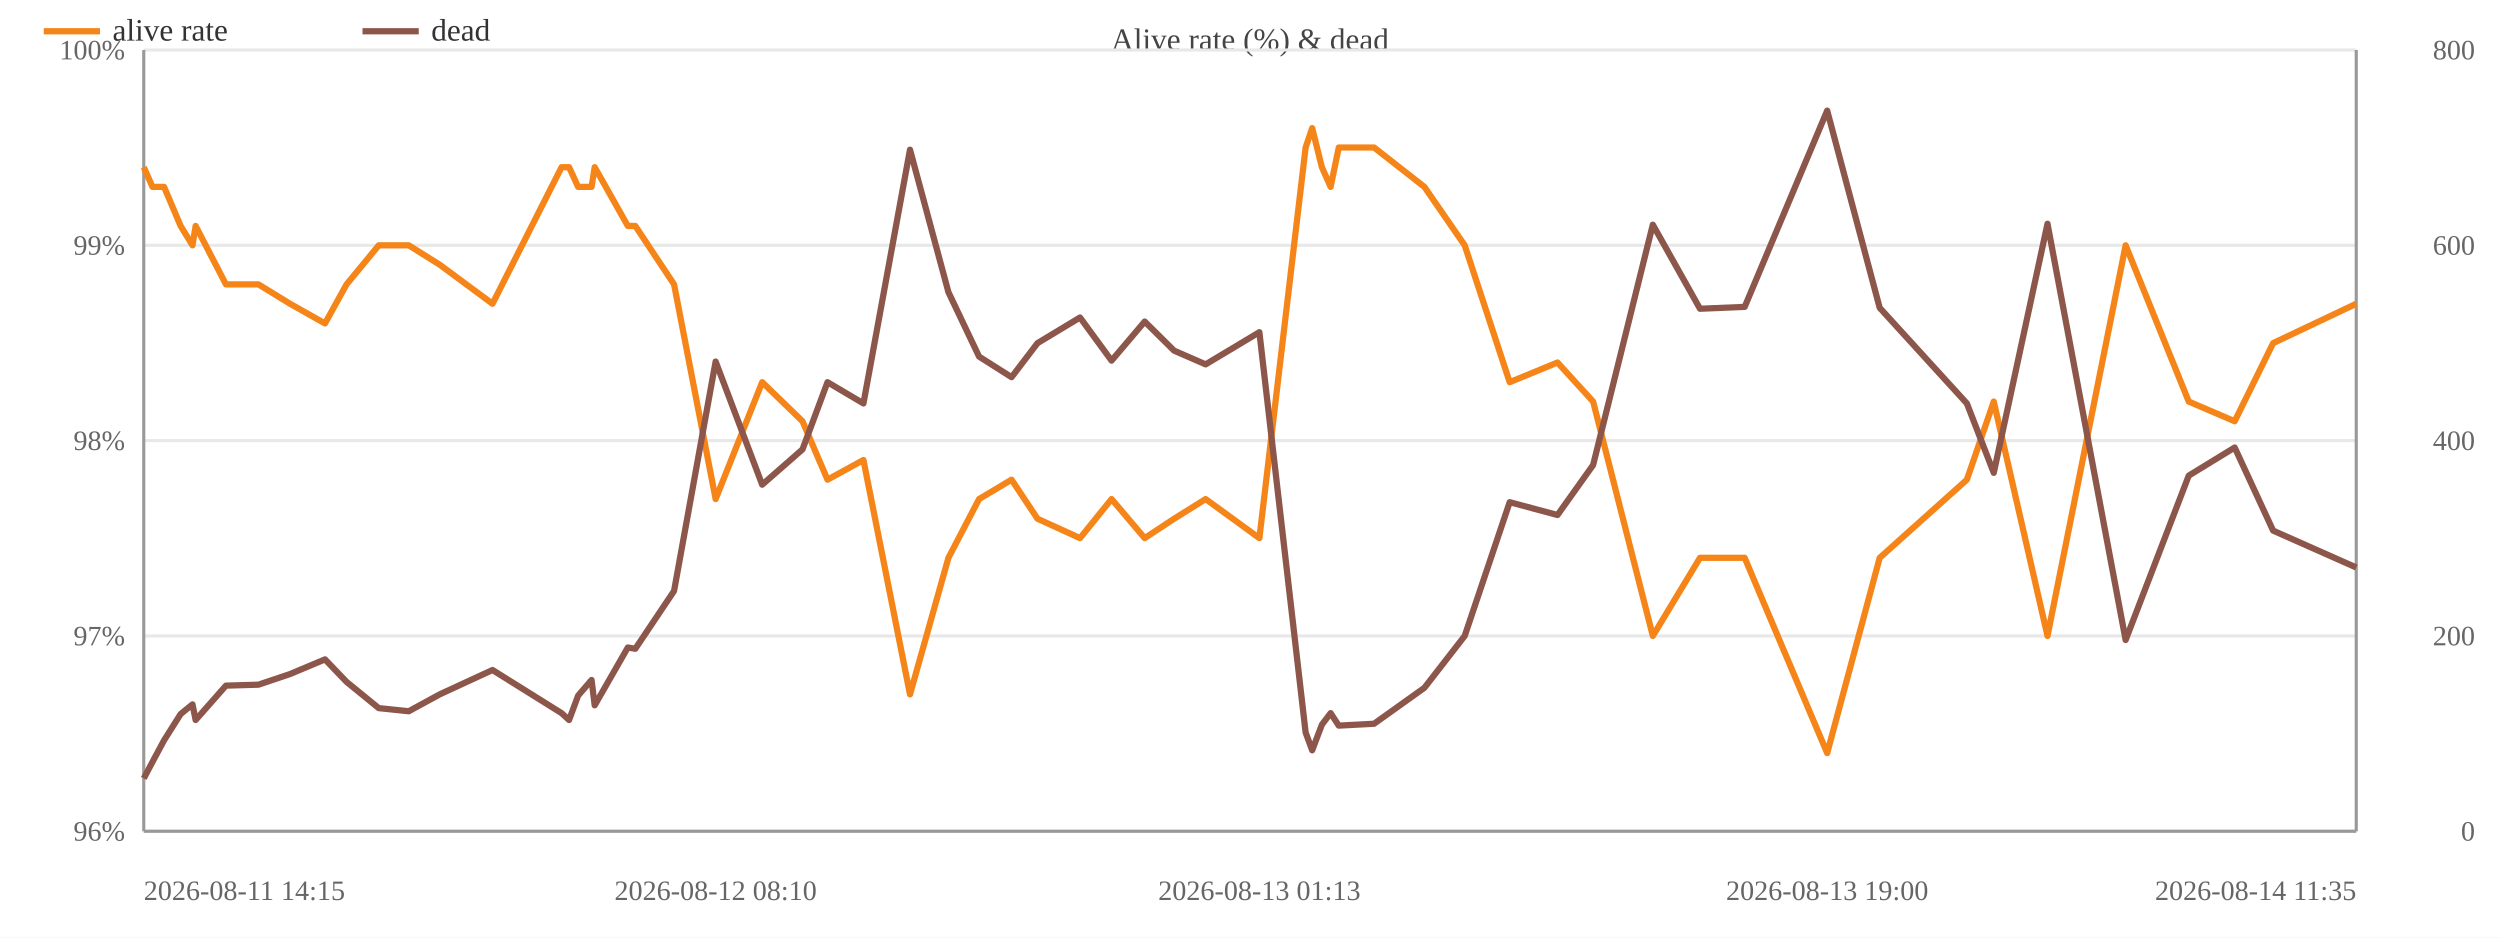
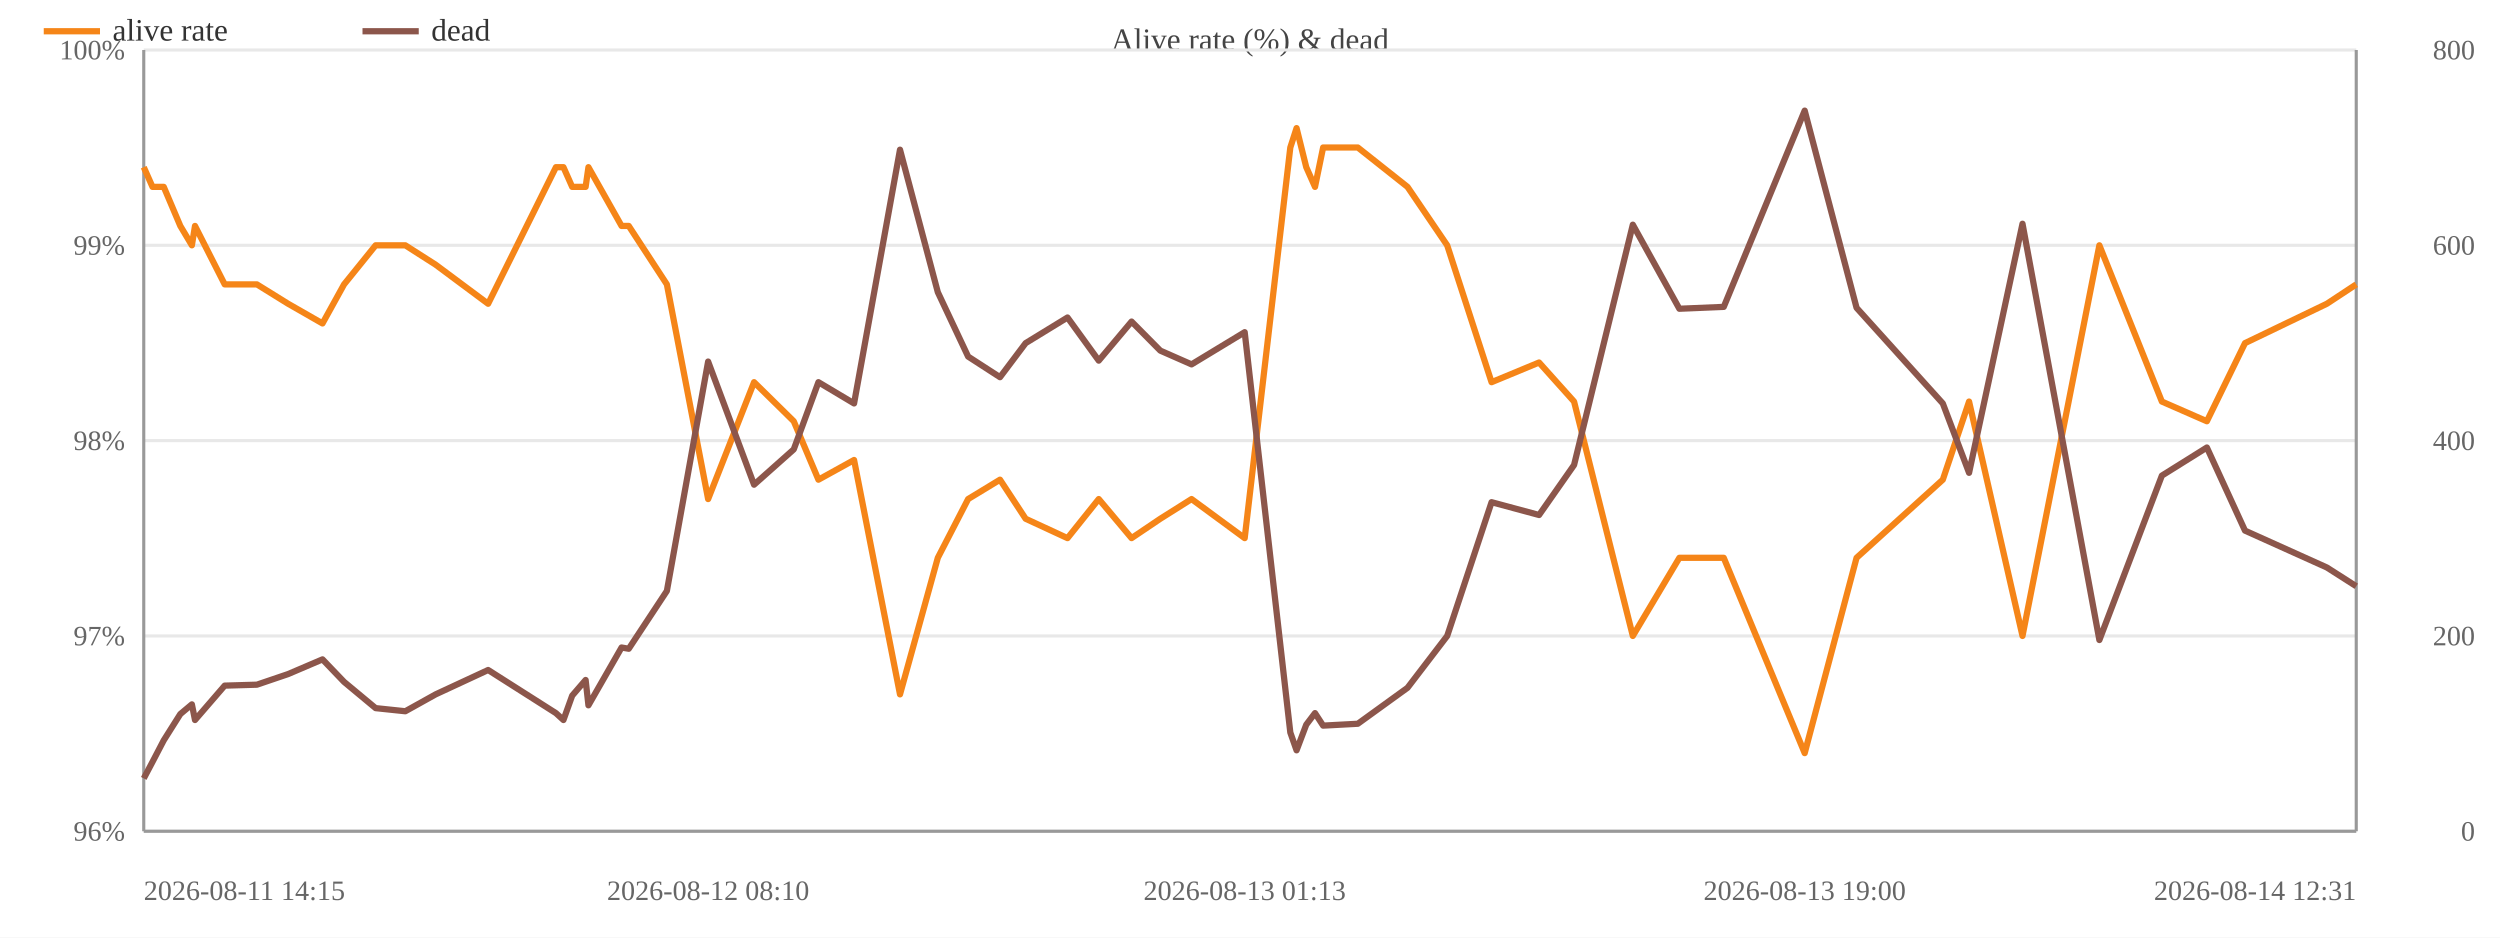
<svg xmlns="http://www.w3.org/2000/svg" width="800" height="300" viewBox="0 0 800 300">
  <rect width="800" height="300" fill="#ffffff" />
  <text x="400.0" y="16" font-size="10" text-anchor="middle" fill="#444">Alive rate (%) &amp; dead</text>
  <line x1="46" y1="266.0" x2="754" y2="266.0" stroke="#e8e8e8" />
  <text x="40" y="269.0" font-size="9" text-anchor="end" fill="#666">96%</text>
  <line x1="46" y1="203.5" x2="754" y2="203.5" stroke="#e8e8e8" />
  <text x="40" y="206.5" font-size="9" text-anchor="end" fill="#666">97%</text>
  <line x1="46" y1="141.0" x2="754" y2="141.0" stroke="#e8e8e8" />
  <text x="40" y="144.0" font-size="9" text-anchor="end" fill="#666">98%</text>
  <line x1="46" y1="78.5" x2="754" y2="78.5" stroke="#e8e8e8" />
  <text x="40" y="81.5" font-size="9" text-anchor="end" fill="#666">99%</text>
  <line x1="46" y1="16.0" x2="754" y2="16.0" stroke="#e8e8e8" />
  <text x="40" y="19.0" font-size="9" text-anchor="end" fill="#666">100%</text>
  <text x="792" y="269.0" font-size="9" text-anchor="end" fill="#666">0</text>
  <text x="792" y="206.5" font-size="9" text-anchor="end" fill="#666">200</text>
  <text x="792" y="144.0" font-size="9" text-anchor="end" fill="#666">400</text>
  <text x="792" y="81.5" font-size="9" text-anchor="end" fill="#666">600</text>
  <text x="792" y="19.0" font-size="9" text-anchor="end" fill="#666">800</text>
  <line x1="754" y1="16" x2="754" y2="266" stroke="#999" />
  <line x1="46" y1="16" x2="46" y2="266" stroke="#999" />
  <line x1="46" y1="266" x2="754" y2="266" stroke="#999" />
-   <polyline fill="none" stroke="#f58518" stroke-width="2" stroke-linejoin="round" points="46.0,53.5 48.8,59.8 52.5,59.8 57.8,72.3 61.6,78.5 62.6,72.3 72.3,91.0 82.7,91.0 92.8,97.2 104.0,103.5 110.9,91.0 121.2,78.5 130.8,78.5 140.7,84.7 157.6,97.2 179.7,53.5 182.1,53.5 185.0,59.8 189.3,59.8 190.3,53.5 200.9,72.3 203.3,72.3 215.7,91.0 229.0,159.7 243.9,122.3 256.8,134.8 264.8,153.5 276.3,147.2 291.2,222.2 303.5,178.5 313.3,159.7 323.7,153.5 332.0,166.0 345.6,172.2 355.7,159.7 366.3,172.2 375.7,166.0 385.8,159.7 403.0,172.2 417.8,47.2 419.9,41.0 423.0,53.5 425.8,59.8 428.4,47.2 439.7,47.2 455.8,59.8 468.7,78.5 483.1,122.3 498.4,116.0 509.8,128.5 528.9,203.5 544.0,178.5 558.3,178.5 584.7,241.0 601.5,178.5 629.4,153.5 638.0,128.5 655.2,203.5 680.2,78.5 700.4,128.5 715.1,134.8 727.4,109.8 754.0,97.2" />
+   <polyline fill="none" stroke="#f58518" stroke-width="2" stroke-linejoin="round" points="46.0,53.5 48.8,59.8 52.4,59.8 57.7,72.3 61.4,78.5 62.4,72.3 71.9,91.0 82.2,91.0 92.2,97.2 103.2,103.5 110.1,91.0 120.2,78.5 129.7,78.5 139.4,84.7 156.2,97.2 177.9,53.5 180.3,53.5 183.1,59.8 187.4,59.8 188.3,53.5 198.9,72.3 201.2,72.3 213.4,91.0 226.6,159.7 241.3,122.3 254.0,134.8 261.9,153.5 273.3,147.2 288.0,222.2 300.1,178.5 309.8,159.7 320.0,153.5 328.2,166.0 341.6,172.2 351.6,159.7 362.1,172.2 371.3,166.0 381.3,159.7 398.3,172.2 412.9,47.2 414.9,41.0 418.0,53.5 420.8,59.8 423.4,47.2 434.5,47.2 450.4,59.8 463.1,78.5 477.3,122.3 492.5,116.0 503.7,128.5 522.5,203.5 537.4,178.5 551.6,178.5 577.5,241.0 594.1,178.5 621.7,153.5 630.1,128.5 647.2,203.5 671.8,78.5 691.8,128.5 706.2,134.8 718.4,109.8 744.6,97.2 754.0,91.0" />
  <circle cx="46.0" cy="53.5" r="4" fill="transparent" />
  <circle cx="48.8" cy="59.8" r="4" fill="transparent" />
-   <circle cx="52.5" cy="59.8" r="4" fill="transparent" />
-   <circle cx="57.8" cy="72.3" r="4" fill="transparent" />
-   <circle cx="61.6" cy="78.5" r="4" fill="transparent" />
-   <circle cx="62.6" cy="72.3" r="4" fill="transparent" />
-   <circle cx="72.3" cy="91.0" r="4" fill="transparent" />
-   <circle cx="82.7" cy="91.0" r="4" fill="transparent" />
-   <circle cx="92.8" cy="97.2" r="4" fill="transparent" />
-   <circle cx="104.0" cy="103.5" r="4" fill="transparent" />
-   <circle cx="110.9" cy="91.0" r="4" fill="transparent" />
-   <circle cx="121.2" cy="78.5" r="4" fill="transparent" />
-   <circle cx="130.8" cy="78.5" r="4" fill="transparent" />
-   <circle cx="140.7" cy="84.7" r="4" fill="transparent" />
-   <circle cx="157.6" cy="97.2" r="4" fill="transparent" />
-   <circle cx="179.7" cy="53.5" r="4" fill="transparent" />
-   <circle cx="182.1" cy="53.5" r="4" fill="transparent" />
-   <circle cx="185.0" cy="59.8" r="4" fill="transparent" />
-   <circle cx="189.3" cy="59.8" r="4" fill="transparent" />
-   <circle cx="190.3" cy="53.5" r="4" fill="transparent" />
-   <circle cx="200.9" cy="72.3" r="4" fill="transparent" />
-   <circle cx="203.3" cy="72.3" r="4" fill="transparent" />
-   <circle cx="215.7" cy="91.0" r="4" fill="transparent" />
-   <circle cx="229.0" cy="159.7" r="4" fill="transparent" />
-   <circle cx="243.9" cy="122.3" r="4" fill="transparent" />
-   <circle cx="256.8" cy="134.8" r="4" fill="transparent" />
-   <circle cx="264.8" cy="153.5" r="4" fill="transparent" />
-   <circle cx="276.3" cy="147.2" r="4" fill="transparent" />
-   <circle cx="291.2" cy="222.2" r="4" fill="transparent" />
-   <circle cx="303.5" cy="178.5" r="4" fill="transparent" />
-   <circle cx="313.3" cy="159.7" r="4" fill="transparent" />
-   <circle cx="323.7" cy="153.5" r="4" fill="transparent" />
-   <circle cx="332.0" cy="166.0" r="4" fill="transparent" />
-   <circle cx="345.6" cy="172.2" r="4" fill="transparent" />
-   <circle cx="355.7" cy="159.7" r="4" fill="transparent" />
-   <circle cx="366.3" cy="172.2" r="4" fill="transparent" />
-   <circle cx="375.7" cy="166.0" r="4" fill="transparent" />
-   <circle cx="385.8" cy="159.7" r="4" fill="transparent" />
-   <circle cx="403.0" cy="172.2" r="4" fill="transparent" />
-   <circle cx="417.8" cy="47.2" r="4" fill="transparent" />
-   <circle cx="419.9" cy="41.0" r="4" fill="transparent" />
-   <circle cx="423.0" cy="53.5" r="4" fill="transparent" />
-   <circle cx="425.8" cy="59.8" r="4" fill="transparent" />
-   <circle cx="428.4" cy="47.2" r="4" fill="transparent" />
-   <circle cx="439.7" cy="47.2" r="4" fill="transparent" />
-   <circle cx="455.8" cy="59.8" r="4" fill="transparent" />
-   <circle cx="468.7" cy="78.5" r="4" fill="transparent" />
-   <circle cx="483.1" cy="122.3" r="4" fill="transparent" />
-   <circle cx="498.4" cy="116.0" r="4" fill="transparent" />
-   <circle cx="509.8" cy="128.5" r="4" fill="transparent" />
-   <circle cx="528.9" cy="203.5" r="4" fill="transparent" />
-   <circle cx="544.0" cy="178.5" r="4" fill="transparent" />
-   <circle cx="558.3" cy="178.5" r="4" fill="transparent" />
-   <circle cx="584.7" cy="241.0" r="4" fill="transparent" />
-   <circle cx="601.5" cy="178.5" r="4" fill="transparent" />
-   <circle cx="629.4" cy="153.5" r="4" fill="transparent" />
-   <circle cx="638.0" cy="128.5" r="4" fill="transparent" />
-   <circle cx="655.2" cy="203.5" r="4" fill="transparent" />
-   <circle cx="680.2" cy="78.5" r="4" fill="transparent" />
-   <circle cx="700.4" cy="128.5" r="4" fill="transparent" />
-   <circle cx="715.1" cy="134.8" r="4" fill="transparent" />
-   <circle cx="727.4" cy="109.8" r="4" fill="transparent" />
-   <circle cx="754.0" cy="97.2" r="4" fill="transparent" />
-   <polyline fill="none" stroke="#8c564b" stroke-width="2" stroke-linejoin="round" points="46.0,249.1 48.8,243.8 52.5,236.9 57.8,228.5 61.6,225.4 62.6,230.4 72.3,219.4 82.7,219.1 92.8,215.7 104.0,211.0 110.9,218.2 121.2,226.6 130.8,227.6 140.7,222.2 157.6,214.4 179.7,228.2 182.1,230.4 185.0,222.6 189.3,217.6 190.3,225.7 200.9,207.2 203.3,207.6 215.7,189.1 229.0,115.7 243.9,155.1 256.8,143.8 264.8,122.3 276.3,129.1 291.2,47.9 303.5,93.5 313.3,114.1 323.7,120.7 332.0,109.8 345.6,101.6 355.7,115.4 366.3,102.9 375.7,112.2 385.8,116.6 403.0,106.3 417.8,234.4 419.9,240.1 423.0,231.9 425.8,228.2 428.4,232.2 439.7,231.6 455.8,220.1 468.7,203.5 483.1,160.7 498.4,164.8 509.8,148.8 528.9,71.9 544.0,98.8 558.3,98.2 584.7,35.4 601.5,98.5 629.4,129.1 638.0,151.3 655.2,71.6 680.2,204.8 700.4,152.2 715.1,143.2 727.4,169.8 754.0,181.6" />
+   <circle cx="52.4" cy="59.8" r="4" fill="transparent" />
+   <circle cx="57.7" cy="72.3" r="4" fill="transparent" />
+   <circle cx="61.4" cy="78.5" r="4" fill="transparent" />
+   <circle cx="62.4" cy="72.3" r="4" fill="transparent" />
+   <circle cx="71.9" cy="91.0" r="4" fill="transparent" />
+   <circle cx="82.2" cy="91.0" r="4" fill="transparent" />
+   <circle cx="92.2" cy="97.2" r="4" fill="transparent" />
+   <circle cx="103.2" cy="103.5" r="4" fill="transparent" />
+   <circle cx="110.1" cy="91.0" r="4" fill="transparent" />
+   <circle cx="120.2" cy="78.5" r="4" fill="transparent" />
+   <circle cx="129.7" cy="78.5" r="4" fill="transparent" />
+   <circle cx="139.4" cy="84.7" r="4" fill="transparent" />
+   <circle cx="156.2" cy="97.2" r="4" fill="transparent" />
+   <circle cx="177.9" cy="53.5" r="4" fill="transparent" />
+   <circle cx="180.3" cy="53.5" r="4" fill="transparent" />
+   <circle cx="183.1" cy="59.8" r="4" fill="transparent" />
+   <circle cx="187.4" cy="59.8" r="4" fill="transparent" />
+   <circle cx="188.3" cy="53.5" r="4" fill="transparent" />
+   <circle cx="198.9" cy="72.3" r="4" fill="transparent" />
+   <circle cx="201.2" cy="72.3" r="4" fill="transparent" />
+   <circle cx="213.4" cy="91.0" r="4" fill="transparent" />
+   <circle cx="226.6" cy="159.7" r="4" fill="transparent" />
+   <circle cx="241.3" cy="122.3" r="4" fill="transparent" />
+   <circle cx="254.0" cy="134.8" r="4" fill="transparent" />
+   <circle cx="261.9" cy="153.5" r="4" fill="transparent" />
+   <circle cx="273.3" cy="147.2" r="4" fill="transparent" />
+   <circle cx="288.0" cy="222.2" r="4" fill="transparent" />
+   <circle cx="300.1" cy="178.5" r="4" fill="transparent" />
+   <circle cx="309.8" cy="159.7" r="4" fill="transparent" />
+   <circle cx="320.0" cy="153.5" r="4" fill="transparent" />
+   <circle cx="328.2" cy="166.0" r="4" fill="transparent" />
+   <circle cx="341.6" cy="172.2" r="4" fill="transparent" />
+   <circle cx="351.6" cy="159.7" r="4" fill="transparent" />
+   <circle cx="362.1" cy="172.2" r="4" fill="transparent" />
+   <circle cx="371.3" cy="166.0" r="4" fill="transparent" />
+   <circle cx="381.3" cy="159.7" r="4" fill="transparent" />
+   <circle cx="398.3" cy="172.2" r="4" fill="transparent" />
+   <circle cx="412.9" cy="47.2" r="4" fill="transparent" />
+   <circle cx="414.9" cy="41.0" r="4" fill="transparent" />
+   <circle cx="418.0" cy="53.5" r="4" fill="transparent" />
+   <circle cx="420.8" cy="59.8" r="4" fill="transparent" />
+   <circle cx="423.4" cy="47.2" r="4" fill="transparent" />
+   <circle cx="434.5" cy="47.2" r="4" fill="transparent" />
+   <circle cx="450.4" cy="59.8" r="4" fill="transparent" />
+   <circle cx="463.1" cy="78.5" r="4" fill="transparent" />
+   <circle cx="477.3" cy="122.3" r="4" fill="transparent" />
+   <circle cx="492.5" cy="116.0" r="4" fill="transparent" />
+   <circle cx="503.7" cy="128.5" r="4" fill="transparent" />
+   <circle cx="522.5" cy="203.5" r="4" fill="transparent" />
+   <circle cx="537.4" cy="178.5" r="4" fill="transparent" />
+   <circle cx="551.6" cy="178.5" r="4" fill="transparent" />
+   <circle cx="577.5" cy="241.0" r="4" fill="transparent" />
+   <circle cx="594.1" cy="178.5" r="4" fill="transparent" />
+   <circle cx="621.7" cy="153.5" r="4" fill="transparent" />
+   <circle cx="630.1" cy="128.5" r="4" fill="transparent" />
+   <circle cx="647.2" cy="203.5" r="4" fill="transparent" />
+   <circle cx="671.8" cy="78.5" r="4" fill="transparent" />
+   <circle cx="691.8" cy="128.5" r="4" fill="transparent" />
+   <circle cx="706.2" cy="134.8" r="4" fill="transparent" />
+   <circle cx="718.4" cy="109.8" r="4" fill="transparent" />
+   <circle cx="744.6" cy="97.2" r="4" fill="transparent" />
+   <circle cx="754.0" cy="91.0" r="4" fill="transparent" />
+   <polyline fill="none" stroke="#8c564b" stroke-width="2" stroke-linejoin="round" points="46.0,249.1 48.8,243.8 52.4,236.9 57.7,228.5 61.4,225.4 62.4,230.4 71.9,219.4 82.2,219.1 92.2,215.7 103.2,211.0 110.1,218.2 120.2,226.6 129.7,227.6 139.4,222.2 156.2,214.4 177.9,228.2 180.3,230.4 183.1,222.6 187.4,217.6 188.3,225.7 198.9,207.2 201.2,207.6 213.4,189.1 226.6,115.7 241.3,155.1 254.0,143.8 261.9,122.3 273.3,129.1 288.0,47.9 300.1,93.5 309.8,114.1 320.0,120.7 328.2,109.8 341.6,101.6 351.6,115.4 362.1,102.9 371.3,112.2 381.3,116.6 398.3,106.3 412.9,234.4 414.9,240.1 418.0,231.9 420.8,228.2 423.4,232.2 434.5,231.6 450.4,220.1 463.1,203.5 477.3,160.7 492.5,164.8 503.7,148.8 522.5,71.9 537.4,98.8 551.6,98.2 577.5,35.4 594.1,98.5 621.7,129.1 630.1,151.3 647.2,71.6 671.8,204.8 691.8,152.2 706.2,143.2 718.4,169.8 744.6,181.6 754.0,187.6" />
  <circle cx="46.0" cy="249.1" r="4" fill="transparent" />
  <circle cx="48.8" cy="243.8" r="4" fill="transparent" />
-   <circle cx="52.5" cy="236.9" r="4" fill="transparent" />
-   <circle cx="57.8" cy="228.5" r="4" fill="transparent" />
-   <circle cx="61.6" cy="225.4" r="4" fill="transparent" />
-   <circle cx="62.6" cy="230.4" r="4" fill="transparent" />
-   <circle cx="72.3" cy="219.4" r="4" fill="transparent" />
-   <circle cx="82.7" cy="219.1" r="4" fill="transparent" />
-   <circle cx="92.8" cy="215.7" r="4" fill="transparent" />
-   <circle cx="104.0" cy="211.0" r="4" fill="transparent" />
-   <circle cx="110.9" cy="218.2" r="4" fill="transparent" />
-   <circle cx="121.2" cy="226.6" r="4" fill="transparent" />
-   <circle cx="130.8" cy="227.6" r="4" fill="transparent" />
-   <circle cx="140.7" cy="222.2" r="4" fill="transparent" />
-   <circle cx="157.6" cy="214.4" r="4" fill="transparent" />
-   <circle cx="179.7" cy="228.2" r="4" fill="transparent" />
-   <circle cx="182.1" cy="230.4" r="4" fill="transparent" />
-   <circle cx="185.0" cy="222.6" r="4" fill="transparent" />
-   <circle cx="189.3" cy="217.6" r="4" fill="transparent" />
-   <circle cx="190.3" cy="225.7" r="4" fill="transparent" />
-   <circle cx="200.9" cy="207.2" r="4" fill="transparent" />
-   <circle cx="203.3" cy="207.6" r="4" fill="transparent" />
-   <circle cx="215.7" cy="189.1" r="4" fill="transparent" />
-   <circle cx="229.0" cy="115.7" r="4" fill="transparent" />
-   <circle cx="243.9" cy="155.1" r="4" fill="transparent" />
-   <circle cx="256.8" cy="143.8" r="4" fill="transparent" />
-   <circle cx="264.8" cy="122.3" r="4" fill="transparent" />
-   <circle cx="276.3" cy="129.1" r="4" fill="transparent" />
-   <circle cx="291.2" cy="47.9" r="4" fill="transparent" />
-   <circle cx="303.5" cy="93.5" r="4" fill="transparent" />
-   <circle cx="313.3" cy="114.1" r="4" fill="transparent" />
-   <circle cx="323.7" cy="120.7" r="4" fill="transparent" />
-   <circle cx="332.0" cy="109.8" r="4" fill="transparent" />
-   <circle cx="345.6" cy="101.6" r="4" fill="transparent" />
-   <circle cx="355.7" cy="115.4" r="4" fill="transparent" />
-   <circle cx="366.3" cy="102.9" r="4" fill="transparent" />
-   <circle cx="375.7" cy="112.2" r="4" fill="transparent" />
-   <circle cx="385.8" cy="116.6" r="4" fill="transparent" />
-   <circle cx="403.0" cy="106.3" r="4" fill="transparent" />
-   <circle cx="417.8" cy="234.4" r="4" fill="transparent" />
-   <circle cx="419.9" cy="240.1" r="4" fill="transparent" />
-   <circle cx="423.0" cy="231.9" r="4" fill="transparent" />
-   <circle cx="425.8" cy="228.2" r="4" fill="transparent" />
-   <circle cx="428.4" cy="232.2" r="4" fill="transparent" />
-   <circle cx="439.7" cy="231.6" r="4" fill="transparent" />
-   <circle cx="455.8" cy="220.1" r="4" fill="transparent" />
-   <circle cx="468.7" cy="203.5" r="4" fill="transparent" />
-   <circle cx="483.1" cy="160.7" r="4" fill="transparent" />
-   <circle cx="498.4" cy="164.8" r="4" fill="transparent" />
-   <circle cx="509.8" cy="148.8" r="4" fill="transparent" />
-   <circle cx="528.9" cy="71.9" r="4" fill="transparent" />
-   <circle cx="544.0" cy="98.8" r="4" fill="transparent" />
-   <circle cx="558.3" cy="98.2" r="4" fill="transparent" />
-   <circle cx="584.7" cy="35.4" r="4" fill="transparent" />
-   <circle cx="601.5" cy="98.5" r="4" fill="transparent" />
-   <circle cx="629.4" cy="129.1" r="4" fill="transparent" />
-   <circle cx="638.0" cy="151.3" r="4" fill="transparent" />
-   <circle cx="655.2" cy="71.6" r="4" fill="transparent" />
-   <circle cx="680.2" cy="204.8" r="4" fill="transparent" />
-   <circle cx="700.4" cy="152.2" r="4" fill="transparent" />
-   <circle cx="715.1" cy="143.2" r="4" fill="transparent" />
-   <circle cx="727.4" cy="169.8" r="4" fill="transparent" />
-   <circle cx="754.0" cy="181.6" r="4" fill="transparent" />
+   <circle cx="52.4" cy="236.9" r="4" fill="transparent" />
+   <circle cx="57.7" cy="228.5" r="4" fill="transparent" />
+   <circle cx="61.4" cy="225.4" r="4" fill="transparent" />
+   <circle cx="62.4" cy="230.4" r="4" fill="transparent" />
+   <circle cx="71.9" cy="219.4" r="4" fill="transparent" />
+   <circle cx="82.2" cy="219.1" r="4" fill="transparent" />
+   <circle cx="92.2" cy="215.7" r="4" fill="transparent" />
+   <circle cx="103.2" cy="211.0" r="4" fill="transparent" />
+   <circle cx="110.1" cy="218.2" r="4" fill="transparent" />
+   <circle cx="120.2" cy="226.6" r="4" fill="transparent" />
+   <circle cx="129.7" cy="227.6" r="4" fill="transparent" />
+   <circle cx="139.4" cy="222.2" r="4" fill="transparent" />
+   <circle cx="156.2" cy="214.4" r="4" fill="transparent" />
+   <circle cx="177.9" cy="228.2" r="4" fill="transparent" />
+   <circle cx="180.3" cy="230.4" r="4" fill="transparent" />
+   <circle cx="183.1" cy="222.6" r="4" fill="transparent" />
+   <circle cx="187.4" cy="217.6" r="4" fill="transparent" />
+   <circle cx="188.3" cy="225.7" r="4" fill="transparent" />
+   <circle cx="198.9" cy="207.2" r="4" fill="transparent" />
+   <circle cx="201.2" cy="207.6" r="4" fill="transparent" />
+   <circle cx="213.4" cy="189.1" r="4" fill="transparent" />
+   <circle cx="226.6" cy="115.7" r="4" fill="transparent" />
+   <circle cx="241.3" cy="155.1" r="4" fill="transparent" />
+   <circle cx="254.0" cy="143.8" r="4" fill="transparent" />
+   <circle cx="261.9" cy="122.3" r="4" fill="transparent" />
+   <circle cx="273.3" cy="129.1" r="4" fill="transparent" />
+   <circle cx="288.0" cy="47.9" r="4" fill="transparent" />
+   <circle cx="300.1" cy="93.5" r="4" fill="transparent" />
+   <circle cx="309.8" cy="114.1" r="4" fill="transparent" />
+   <circle cx="320.0" cy="120.7" r="4" fill="transparent" />
+   <circle cx="328.2" cy="109.8" r="4" fill="transparent" />
+   <circle cx="341.6" cy="101.6" r="4" fill="transparent" />
+   <circle cx="351.6" cy="115.4" r="4" fill="transparent" />
+   <circle cx="362.1" cy="102.9" r="4" fill="transparent" />
+   <circle cx="371.3" cy="112.2" r="4" fill="transparent" />
+   <circle cx="381.3" cy="116.6" r="4" fill="transparent" />
+   <circle cx="398.3" cy="106.3" r="4" fill="transparent" />
+   <circle cx="412.9" cy="234.4" r="4" fill="transparent" />
+   <circle cx="414.9" cy="240.1" r="4" fill="transparent" />
+   <circle cx="418.0" cy="231.9" r="4" fill="transparent" />
+   <circle cx="420.8" cy="228.2" r="4" fill="transparent" />
+   <circle cx="423.4" cy="232.2" r="4" fill="transparent" />
+   <circle cx="434.5" cy="231.6" r="4" fill="transparent" />
+   <circle cx="450.4" cy="220.1" r="4" fill="transparent" />
+   <circle cx="463.1" cy="203.5" r="4" fill="transparent" />
+   <circle cx="477.3" cy="160.7" r="4" fill="transparent" />
+   <circle cx="492.5" cy="164.8" r="4" fill="transparent" />
+   <circle cx="503.7" cy="148.8" r="4" fill="transparent" />
+   <circle cx="522.5" cy="71.9" r="4" fill="transparent" />
+   <circle cx="537.4" cy="98.8" r="4" fill="transparent" />
+   <circle cx="551.6" cy="98.2" r="4" fill="transparent" />
+   <circle cx="577.5" cy="35.4" r="4" fill="transparent" />
+   <circle cx="594.1" cy="98.5" r="4" fill="transparent" />
+   <circle cx="621.7" cy="129.1" r="4" fill="transparent" />
+   <circle cx="630.1" cy="151.3" r="4" fill="transparent" />
+   <circle cx="647.2" cy="71.6" r="4" fill="transparent" />
+   <circle cx="671.8" cy="204.8" r="4" fill="transparent" />
+   <circle cx="691.8" cy="152.2" r="4" fill="transparent" />
+   <circle cx="706.2" cy="143.2" r="4" fill="transparent" />
+   <circle cx="718.4" cy="169.8" r="4" fill="transparent" />
+   <circle cx="744.6" cy="181.6" r="4" fill="transparent" />
+   <circle cx="754.0" cy="187.6" r="4" fill="transparent" />
  <text x="46.0" y="288" font-size="9" text-anchor="start" fill="#666">2026-08-11 14:15</text>
-   <text x="229.0" y="288" font-size="9" text-anchor="middle" fill="#666">2026-08-12 08:10</text>
-   <text x="403.0" y="288" font-size="9" text-anchor="middle" fill="#666">2026-08-13 01:13</text>
-   <text x="584.7" y="288" font-size="9" text-anchor="middle" fill="#666">2026-08-13 19:00</text>
-   <text x="754.0" y="288" font-size="9" text-anchor="end" fill="#666">2026-08-14 11:35</text>
+   <text x="226.6" y="288" font-size="9" text-anchor="middle" fill="#666">2026-08-12 08:10</text>
+   <text x="398.3" y="288" font-size="9" text-anchor="middle" fill="#666">2026-08-13 01:13</text>
+   <text x="577.5" y="288" font-size="9" text-anchor="middle" fill="#666">2026-08-13 19:00</text>
+   <text x="754.0" y="288" font-size="9" text-anchor="end" fill="#666">2026-08-14 12:31</text>
  <line x1="14" y1="10" x2="32" y2="10" stroke="#f58518" stroke-width="2" />
  <text x="36" y="13" font-size="10" fill="#333">alive rate</text>
  <line x1="116.0" y1="10" x2="134.0" y2="10" stroke="#8c564b" stroke-width="2" />
  <text x="138.0" y="13" font-size="10" fill="#333">dead</text>
</svg>
